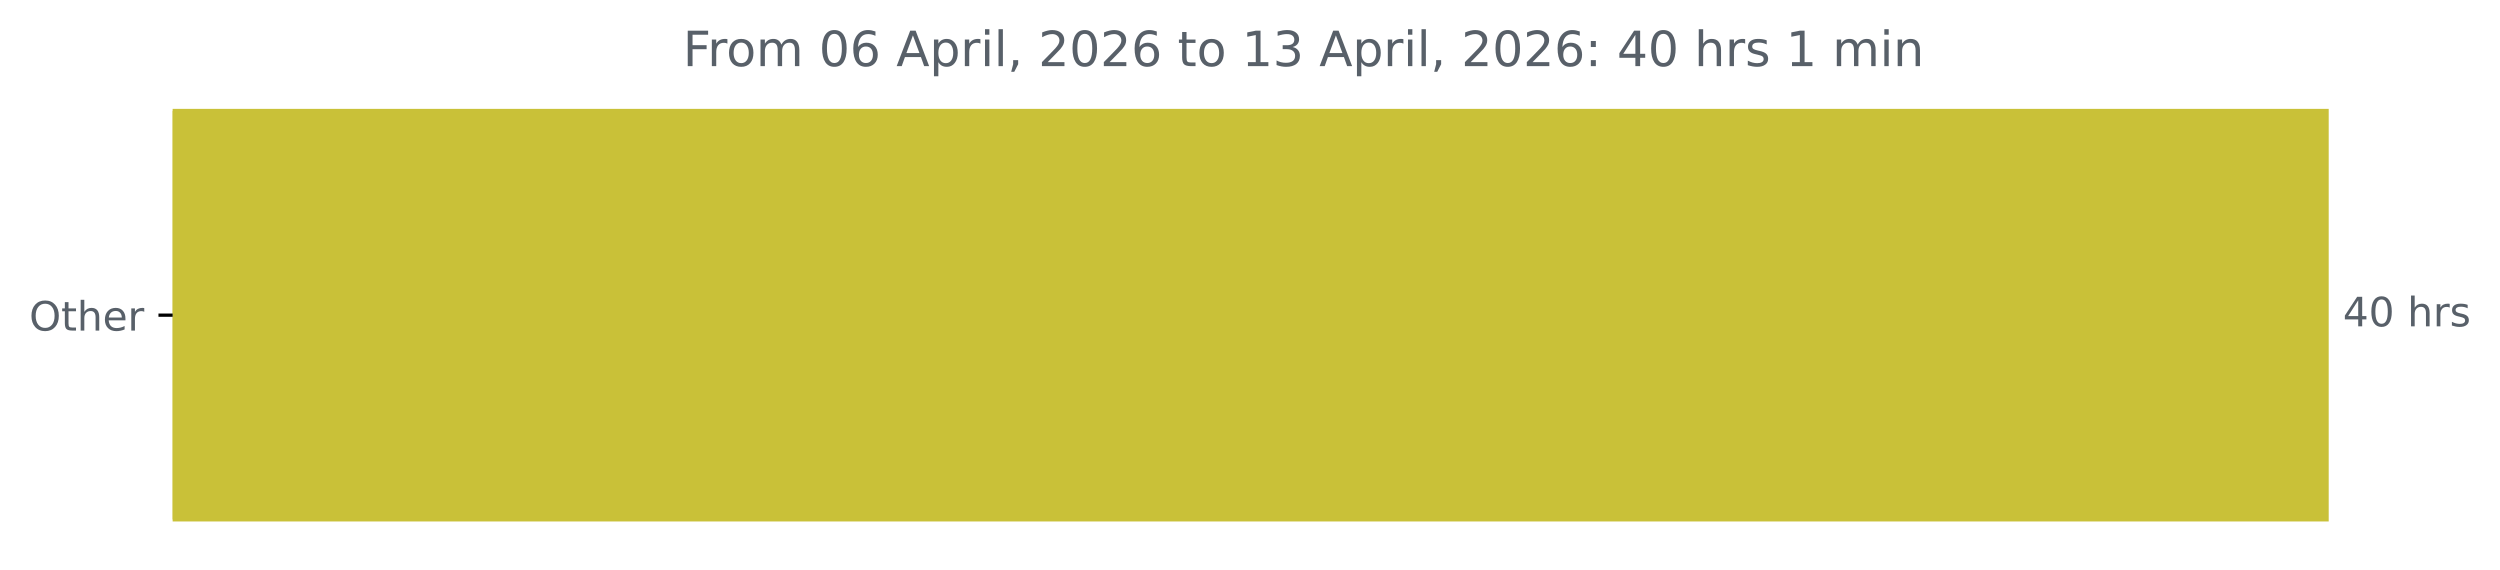
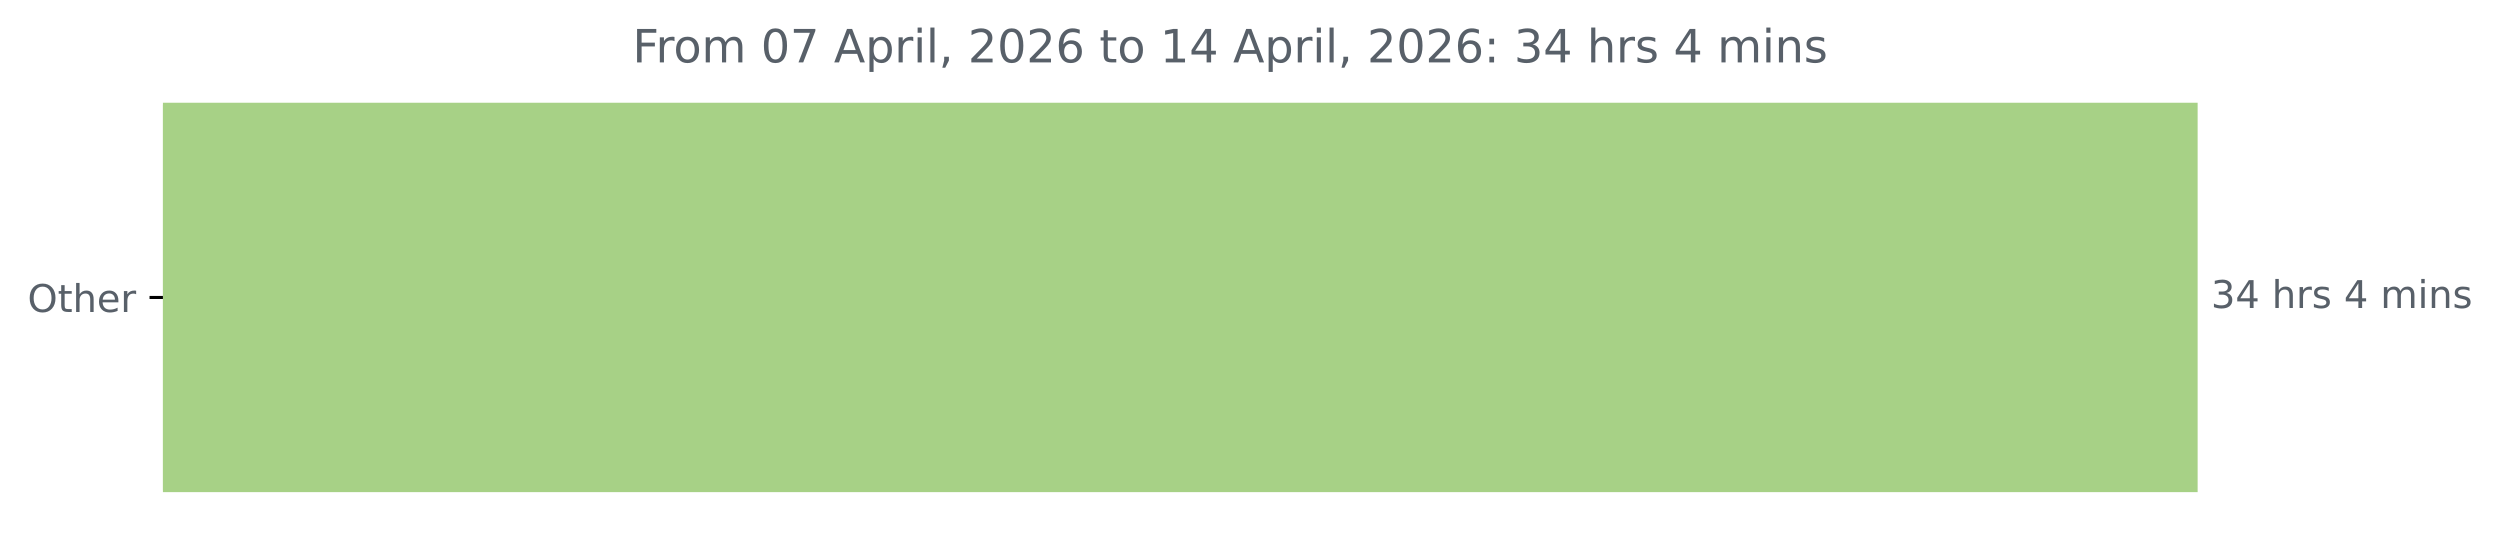
- <svg xmlns="http://www.w3.org/2000/svg" xmlns:xlink="http://www.w3.org/1999/xlink" width="616.783pt" height="140.398pt" viewBox="0 0 616.783 140.398" version="1.1">
+ <svg xmlns="http://www.w3.org/2000/svg" xmlns:xlink="http://www.w3.org/1999/xlink" width="653.568pt" height="140.398pt" viewBox="0 0 653.568 140.398" version="1.1">
  <defs>
    <style type="text/css">*{stroke-linejoin: round; stroke-linecap: butt}</style>
  </defs>
  <g id="figure_1">
    <g id="patch_1">
-       <path d="M 0 140.398  L 616.783 140.398  L 616.783 0  L 0 0  L 0 140.398  z " style="fill: none" />
+       <path d="M 0 140.398  L 653.568 140.398  L 653.568 0  L 0 0  L 0 140.398  z " style="fill: none" />
    </g>
    <g id="axes_1">
      <g id="patch_2">
-         <path d="M 42.594 27.358  L 574.022 27.358  L 574.022 128.158  L 42.594 128.158  z " clip-path="url(#pa1e03546a3)" style="fill: #c9c138; stroke: #c9c138; stroke-linejoin: miter" />
+         <path d="M 42.594 27.358  L 574.022 27.358  L 574.022 128.158  L 42.594 128.158  z " clip-path="url(#p28dda74f17)" style="fill: #a7d186; stroke: #a7d186; stroke-linejoin: miter" />
      </g>
      <g id="matplotlib.axis_1" />
      <g id="matplotlib.axis_2">
        <g id="ytick_1">
          <g id="line2d_1">
            <defs>
-               <path id="m2f8c2281f1" d="M 0 0  L -3.5 0  " style="stroke: #000000; stroke-width: 0.8" />
+               <path id="m39c240bc7e" d="M 0 0  L -3.5 0  " style="stroke: #000000; stroke-width: 0.8" />
            </defs>
            <g>
-               <use xlink:href="#m2f8c2281f1" x="42.594" y="77.758" style="stroke: #000000; stroke-width: 0.8" />
+               <use xlink:href="#m39c240bc7e" x="42.594" y="77.758" style="stroke: #000000; stroke-width: 0.8" />
            </g>
          </g>
          <g id="text_1">
            <g style="fill: #586069" transform="translate(7.2 81.55734) scale(0.1 -0.1)">
              <defs>
                <path id="DejaVuSans-4f" d="M 2522 4238  Q 1834 4238 1429 3725  Q 1025 3213 1025 2328  Q 1025 1447 1429 934  Q 1834 422 2522 422  Q 3209 422 3611 934  Q 4013 1447 4013 2328  Q 4013 3213 3611 3725  Q 3209 4238 2522 4238  z M 2522 4750  Q 3503 4750 4090 4092  Q 4678 3434 4678 2328  Q 4678 1225 4090 567  Q 3503 -91 2522 -91  Q 1538 -91 948 565  Q 359 1222 359 2328  Q 359 3434 948 4092  Q 1538 4750 2522 4750  z " transform="scale(0.015625)" />
                <path id="DejaVuSans-74" d="M 1172 4494  L 1172 3500  L 2356 3500  L 2356 3053  L 1172 3053  L 1172 1153  Q 1172 725 1289 603  Q 1406 481 1766 481  L 2356 481  L 2356 0  L 1766 0  Q 1100 0 847 248  Q 594 497 594 1153  L 594 3053  L 172 3053  L 172 3500  L 594 3500  L 594 4494  L 1172 4494  z " transform="scale(0.015625)" />
                <path id="DejaVuSans-68" d="M 3513 2113  L 3513 0  L 2938 0  L 2938 2094  Q 2938 2591 2744 2837  Q 2550 3084 2163 3084  Q 1697 3084 1428 2787  Q 1159 2491 1159 1978  L 1159 0  L 581 0  L 581 4863  L 1159 4863  L 1159 2956  Q 1366 3272 1645 3428  Q 1925 3584 2291 3584  Q 2894 3584 3203 3211  Q 3513 2838 3513 2113  z " transform="scale(0.015625)" />
                <path id="DejaVuSans-65" d="M 3597 1894  L 3597 1613  L 953 1613  Q 991 1019 1311 708  Q 1631 397 2203 397  Q 2534 397 2845 478  Q 3156 559 3463 722  L 3463 178  Q 3153 47 2828 -22  Q 2503 -91 2169 -91  Q 1331 -91 842 396  Q 353 884 353 1716  Q 353 2575 817 3079  Q 1281 3584 2069 3584  Q 2775 3584 3186 3129  Q 3597 2675 3597 1894  z M 3022 2063  Q 3016 2534 2758 2815  Q 2500 3097 2075 3097  Q 1594 3097 1305 2825  Q 1016 2553 972 2059  L 3022 2063  z " transform="scale(0.015625)" />
                <path id="DejaVuSans-72" d="M 2631 2963  Q 2534 3019 2420 3045  Q 2306 3072 2169 3072  Q 1681 3072 1420 2755  Q 1159 2438 1159 1844  L 1159 0  L 581 0  L 581 3500  L 1159 3500  L 1159 2956  Q 1341 3275 1631 3429  Q 1922 3584 2338 3584  Q 2397 3584 2469 3576  Q 2541 3569 2628 3553  L 2631 2963  z " transform="scale(0.015625)" />
              </defs>
              <use xlink:href="#DejaVuSans-4f" />
              <use xlink:href="#DejaVuSans-74" x="78.711" />
              <use xlink:href="#DejaVuSans-68" x="117.92" />
              <use xlink:href="#DejaVuSans-65" x="181.299" />
              <use xlink:href="#DejaVuSans-72" x="242.822" />
            </g>
          </g>
        </g>
      </g>
      <g id="text_2">
        <g style="fill: #586069" transform="translate(578.0223 80.5175) scale(0.1 -0.1)">
          <defs>
+             <path id="DejaVuSans-33" d="M 2597 2516  Q 3050 2419 3304 2112  Q 3559 1806 3559 1356  Q 3559 666 3084 287  Q 2609 -91 1734 -91  Q 1441 -91 1130 -33  Q 819 25 488 141  L 488 750  Q 750 597 1062 519  Q 1375 441 1716 441  Q 2309 441 2620 675  Q 2931 909 2931 1356  Q 2931 1769 2642 2001  Q 2353 2234 1838 2234  L 1294 2234  L 1294 2753  L 1863 2753  Q 2328 2753 2575 2939  Q 2822 3125 2822 3475  Q 2822 3834 2567 4026  Q 2313 4219 1838 4219  Q 1578 4219 1281 4162  Q 984 4106 628 3988  L 628 4550  Q 988 4650 1302 4700  Q 1616 4750 1894 4750  Q 2613 4750 3031 4423  Q 3450 4097 3450 3541  Q 3450 3153 3228 2886  Q 3006 2619 2597 2516  z " transform="scale(0.015625)" />
            <path id="DejaVuSans-34" d="M 2419 4116  L 825 1625  L 2419 1625  L 2419 4116  z M 2253 4666  L 3047 4666  L 3047 1625  L 3713 1625  L 3713 1100  L 3047 1100  L 3047 0  L 2419 0  L 2419 1100  L 313 1100  L 313 1709  L 2253 4666  z " transform="scale(0.015625)" />
-             <path id="DejaVuSans-30" d="M 2034 4250  Q 1547 4250 1301 3770  Q 1056 3291 1056 2328  Q 1056 1369 1301 889  Q 1547 409 2034 409  Q 2525 409 2770 889  Q 3016 1369 3016 2328  Q 3016 3291 2770 3770  Q 2525 4250 2034 4250  z M 2034 4750  Q 2819 4750 3233 4129  Q 3647 3509 3647 2328  Q 3647 1150 3233 529  Q 2819 -91 2034 -91  Q 1250 -91 836 529  Q 422 1150 422 2328  Q 422 3509 836 4129  Q 1250 4750 2034 4750  z " transform="scale(0.015625)" />
            <path id="DejaVuSans-20" transform="scale(0.015625)" />
            <path id="DejaVuSans-73" d="M 2834 3397  L 2834 2853  Q 2591 2978 2328 3040  Q 2066 3103 1784 3103  Q 1356 3103 1142 2972  Q 928 2841 928 2578  Q 928 2378 1081 2264  Q 1234 2150 1697 2047  L 1894 2003  Q 2506 1872 2764 1633  Q 3022 1394 3022 966  Q 3022 478 2636 193  Q 2250 -91 1575 -91  Q 1294 -91 989 -36  Q 684 19 347 128  L 347 722  Q 666 556 975 473  Q 1284 391 1588 391  Q 1994 391 2212 530  Q 2431 669 2431 922  Q 2431 1156 2273 1281  Q 2116 1406 1581 1522  L 1381 1569  Q 847 1681 609 1914  Q 372 2147 372 2553  Q 372 3047 722 3315  Q 1072 3584 1716 3584  Q 2034 3584 2315 3537  Q 2597 3491 2834 3397  z " transform="scale(0.015625)" />
+             <path id="DejaVuSans-6d" d="M 3328 2828  Q 3544 3216 3844 3400  Q 4144 3584 4550 3584  Q 5097 3584 5394 3201  Q 5691 2819 5691 2113  L 5691 0  L 5113 0  L 5113 2094  Q 5113 2597 4934 2840  Q 4756 3084 4391 3084  Q 3944 3084 3684 2787  Q 3425 2491 3425 1978  L 3425 0  L 2847 0  L 2847 2094  Q 2847 2600 2669 2842  Q 2491 3084 2119 3084  Q 1678 3084 1418 2786  Q 1159 2488 1159 1978  L 1159 0  L 581 0  L 581 3500  L 1159 3500  L 1159 2956  Q 1356 3278 1631 3431  Q 1906 3584 2284 3584  Q 2666 3584 2933 3390  Q 3200 3197 3328 2828  z " transform="scale(0.015625)" />
+             <path id="DejaVuSans-69" d="M 603 3500  L 1178 3500  L 1178 0  L 603 0  L 603 3500  z M 603 4863  L 1178 4863  L 1178 4134  L 603 4134  L 603 4863  z " transform="scale(0.015625)" />
+             <path id="DejaVuSans-6e" d="M 3513 2113  L 3513 0  L 2938 0  L 2938 2094  Q 2938 2591 2744 2837  Q 2550 3084 2163 3084  Q 1697 3084 1428 2787  Q 1159 2491 1159 1978  L 1159 0  L 581 0  L 581 3500  L 1159 3500  L 1159 2956  Q 1366 3272 1645 3428  Q 1925 3584 2291 3584  Q 2894 3584 3203 3211  Q 3513 2838 3513 2113  z " transform="scale(0.015625)" />
          </defs>
-           <use xlink:href="#DejaVuSans-34" />
-           <use xlink:href="#DejaVuSans-30" x="63.623" />
+           <use xlink:href="#DejaVuSans-33" />
+           <use xlink:href="#DejaVuSans-34" x="63.623" />
          <use xlink:href="#DejaVuSans-20" x="127.246" />
          <use xlink:href="#DejaVuSans-68" x="159.033" />
          <use xlink:href="#DejaVuSans-72" x="222.412" />
          <use xlink:href="#DejaVuSans-73" x="263.525" />
+           <use xlink:href="#DejaVuSans-20" x="315.625" />
+           <use xlink:href="#DejaVuSans-34" x="347.412" />
+           <use xlink:href="#DejaVuSans-20" x="411.035" />
+           <use xlink:href="#DejaVuSans-6d" x="442.822" />
+           <use xlink:href="#DejaVuSans-69" x="540.234" />
+           <use xlink:href="#DejaVuSans-6e" x="568.018" />
+           <use xlink:href="#DejaVuSans-73" x="631.396" />
        </g>
      </g>
      <g id="text_3">
-         <g style="fill: #586069" transform="translate(168.4981 16.31812) scale(0.12 -0.12)">
+         <g style="fill: #586069" transform="translate(165.3725 16.31812) scale(0.12 -0.12)">
          <defs>
            <path id="DejaVuSans-46" d="M 628 4666  L 3309 4666  L 3309 4134  L 1259 4134  L 1259 2759  L 3109 2759  L 3109 2228  L 1259 2228  L 1259 0  L 628 0  L 628 4666  z " transform="scale(0.015625)" />
            <path id="DejaVuSans-6f" d="M 1959 3097  Q 1497 3097 1228 2736  Q 959 2375 959 1747  Q 959 1119 1226 758  Q 1494 397 1959 397  Q 2419 397 2687 759  Q 2956 1122 2956 1747  Q 2956 2369 2687 2733  Q 2419 3097 1959 3097  z M 1959 3584  Q 2709 3584 3137 3096  Q 3566 2609 3566 1747  Q 3566 888 3137 398  Q 2709 -91 1959 -91  Q 1206 -91 779 398  Q 353 888 353 1747  Q 353 2609 779 3096  Q 1206 3584 1959 3584  z " transform="scale(0.015625)" />
-             <path id="DejaVuSans-6d" d="M 3328 2828  Q 3544 3216 3844 3400  Q 4144 3584 4550 3584  Q 5097 3584 5394 3201  Q 5691 2819 5691 2113  L 5691 0  L 5113 0  L 5113 2094  Q 5113 2597 4934 2840  Q 4756 3084 4391 3084  Q 3944 3084 3684 2787  Q 3425 2491 3425 1978  L 3425 0  L 2847 0  L 2847 2094  Q 2847 2600 2669 2842  Q 2491 3084 2119 3084  Q 1678 3084 1418 2786  Q 1159 2488 1159 1978  L 1159 0  L 581 0  L 581 3500  L 1159 3500  L 1159 2956  Q 1356 3278 1631 3431  Q 1906 3584 2284 3584  Q 2666 3584 2933 3390  Q 3200 3197 3328 2828  z " transform="scale(0.015625)" />
-             <path id="DejaVuSans-36" d="M 2113 2584  Q 1688 2584 1439 2293  Q 1191 2003 1191 1497  Q 1191 994 1439 701  Q 1688 409 2113 409  Q 2538 409 2786 701  Q 3034 994 3034 1497  Q 3034 2003 2786 2293  Q 2538 2584 2113 2584  z M 3366 4563  L 3366 3988  Q 3128 4100 2886 4159  Q 2644 4219 2406 4219  Q 1781 4219 1451 3797  Q 1122 3375 1075 2522  Q 1259 2794 1537 2939  Q 1816 3084 2150 3084  Q 2853 3084 3261 2657  Q 3669 2231 3669 1497  Q 3669 778 3244 343  Q 2819 -91 2113 -91  Q 1303 -91 875 529  Q 447 1150 447 2328  Q 447 3434 972 4092  Q 1497 4750 2381 4750  Q 2619 4750 2861 4703  Q 3103 4656 3366 4563  z " transform="scale(0.015625)" />
+             <path id="DejaVuSans-30" d="M 2034 4250  Q 1547 4250 1301 3770  Q 1056 3291 1056 2328  Q 1056 1369 1301 889  Q 1547 409 2034 409  Q 2525 409 2770 889  Q 3016 1369 3016 2328  Q 3016 3291 2770 3770  Q 2525 4250 2034 4250  z M 2034 4750  Q 2819 4750 3233 4129  Q 3647 3509 3647 2328  Q 3647 1150 3233 529  Q 2819 -91 2034 -91  Q 1250 -91 836 529  Q 422 1150 422 2328  Q 422 3509 836 4129  Q 1250 4750 2034 4750  z " transform="scale(0.015625)" />
+             <path id="DejaVuSans-37" d="M 525 4666  L 3525 4666  L 3525 4397  L 1831 0  L 1172 0  L 2766 4134  L 525 4134  L 525 4666  z " transform="scale(0.015625)" />
            <path id="DejaVuSans-41" d="M 2188 4044  L 1331 1722  L 3047 1722  L 2188 4044  z M 1831 4666  L 2547 4666  L 4325 0  L 3669 0  L 3244 1197  L 1141 1197  L 716 0  L 50 0  L 1831 4666  z " transform="scale(0.015625)" />
            <path id="DejaVuSans-70" d="M 1159 525  L 1159 -1331  L 581 -1331  L 581 3500  L 1159 3500  L 1159 2969  Q 1341 3281 1617 3432  Q 1894 3584 2278 3584  Q 2916 3584 3314 3078  Q 3713 2572 3713 1747  Q 3713 922 3314 415  Q 2916 -91 2278 -91  Q 1894 -91 1617 61  Q 1341 213 1159 525  z M 3116 1747  Q 3116 2381 2855 2742  Q 2594 3103 2138 3103  Q 1681 3103 1420 2742  Q 1159 2381 1159 1747  Q 1159 1113 1420 752  Q 1681 391 2138 391  Q 2594 391 2855 752  Q 3116 1113 3116 1747  z " transform="scale(0.015625)" />
-             <path id="DejaVuSans-69" d="M 603 3500  L 1178 3500  L 1178 0  L 603 0  L 603 3500  z M 603 4863  L 1178 4863  L 1178 4134  L 603 4134  L 603 4863  z " transform="scale(0.015625)" />
            <path id="DejaVuSans-6c" d="M 603 4863  L 1178 4863  L 1178 0  L 603 0  L 603 4863  z " transform="scale(0.015625)" />
            <path id="DejaVuSans-2c" d="M 750 794  L 1409 794  L 1409 256  L 897 -744  L 494 -744  L 750 256  L 750 794  z " transform="scale(0.015625)" />
            <path id="DejaVuSans-32" d="M 1228 531  L 3431 531  L 3431 0  L 469 0  L 469 531  Q 828 903 1448 1529  Q 2069 2156 2228 2338  Q 2531 2678 2651 2914  Q 2772 3150 2772 3378  Q 2772 3750 2511 3984  Q 2250 4219 1831 4219  Q 1534 4219 1204 4116  Q 875 4013 500 3803  L 500 4441  Q 881 4594 1212 4672  Q 1544 4750 1819 4750  Q 2544 4750 2975 4387  Q 3406 4025 3406 3419  Q 3406 3131 3298 2873  Q 3191 2616 2906 2266  Q 2828 2175 2409 1742  Q 1991 1309 1228 531  z " transform="scale(0.015625)" />
+             <path id="DejaVuSans-36" d="M 2113 2584  Q 1688 2584 1439 2293  Q 1191 2003 1191 1497  Q 1191 994 1439 701  Q 1688 409 2113 409  Q 2538 409 2786 701  Q 3034 994 3034 1497  Q 3034 2003 2786 2293  Q 2538 2584 2113 2584  z M 3366 4563  L 3366 3988  Q 3128 4100 2886 4159  Q 2644 4219 2406 4219  Q 1781 4219 1451 3797  Q 1122 3375 1075 2522  Q 1259 2794 1537 2939  Q 1816 3084 2150 3084  Q 2853 3084 3261 2657  Q 3669 2231 3669 1497  Q 3669 778 3244 343  Q 2819 -91 2113 -91  Q 1303 -91 875 529  Q 447 1150 447 2328  Q 447 3434 972 4092  Q 1497 4750 2381 4750  Q 2619 4750 2861 4703  Q 3103 4656 3366 4563  z " transform="scale(0.015625)" />
            <path id="DejaVuSans-31" d="M 794 531  L 1825 531  L 1825 4091  L 703 3866  L 703 4441  L 1819 4666  L 2450 4666  L 2450 531  L 3481 531  L 3481 0  L 794 0  L 794 531  z " transform="scale(0.015625)" />
-             <path id="DejaVuSans-33" d="M 2597 2516  Q 3050 2419 3304 2112  Q 3559 1806 3559 1356  Q 3559 666 3084 287  Q 2609 -91 1734 -91  Q 1441 -91 1130 -33  Q 819 25 488 141  L 488 750  Q 750 597 1062 519  Q 1375 441 1716 441  Q 2309 441 2620 675  Q 2931 909 2931 1356  Q 2931 1769 2642 2001  Q 2353 2234 1838 2234  L 1294 2234  L 1294 2753  L 1863 2753  Q 2328 2753 2575 2939  Q 2822 3125 2822 3475  Q 2822 3834 2567 4026  Q 2313 4219 1838 4219  Q 1578 4219 1281 4162  Q 984 4106 628 3988  L 628 4550  Q 988 4650 1302 4700  Q 1616 4750 1894 4750  Q 2613 4750 3031 4423  Q 3450 4097 3450 3541  Q 3450 3153 3228 2886  Q 3006 2619 2597 2516  z " transform="scale(0.015625)" />
            <path id="DejaVuSans-3a" d="M 750 794  L 1409 794  L 1409 0  L 750 0  L 750 794  z M 750 3309  L 1409 3309  L 1409 2516  L 750 2516  L 750 3309  z " transform="scale(0.015625)" />
-             <path id="DejaVuSans-6e" d="M 3513 2113  L 3513 0  L 2938 0  L 2938 2094  Q 2938 2591 2744 2837  Q 2550 3084 2163 3084  Q 1697 3084 1428 2787  Q 1159 2491 1159 1978  L 1159 0  L 581 0  L 581 3500  L 1159 3500  L 1159 2956  Q 1366 3272 1645 3428  Q 1925 3584 2291 3584  Q 2894 3584 3203 3211  Q 3513 2838 3513 2113  z " transform="scale(0.015625)" />
          </defs>
          <use xlink:href="#DejaVuSans-46" />
          <use xlink:href="#DejaVuSans-72" x="50.27" />
          <use xlink:href="#DejaVuSans-6f" x="89.133" />
          <use xlink:href="#DejaVuSans-6d" x="150.314" />
          <use xlink:href="#DejaVuSans-20" x="247.727" />
          <use xlink:href="#DejaVuSans-30" x="279.514" />
-           <use xlink:href="#DejaVuSans-36" x="343.137" />
+           <use xlink:href="#DejaVuSans-37" x="343.137" />
          <use xlink:href="#DejaVuSans-20" x="406.76" />
          <use xlink:href="#DejaVuSans-41" x="438.547" />
          <use xlink:href="#DejaVuSans-70" x="506.955" />
          <use xlink:href="#DejaVuSans-72" x="570.432" />
          <use xlink:href="#DejaVuSans-69" x="611.545" />
          <use xlink:href="#DejaVuSans-6c" x="639.328" />
          <use xlink:href="#DejaVuSans-2c" x="667.111" />
          <use xlink:href="#DejaVuSans-20" x="698.898" />
          <use xlink:href="#DejaVuSans-32" x="730.686" />
          <use xlink:href="#DejaVuSans-30" x="794.309" />
          <use xlink:href="#DejaVuSans-32" x="857.932" />
          <use xlink:href="#DejaVuSans-36" x="921.555" />
          <use xlink:href="#DejaVuSans-20" x="985.178" />
          <use xlink:href="#DejaVuSans-74" x="1016.965" />
          <use xlink:href="#DejaVuSans-6f" x="1056.174" />
          <use xlink:href="#DejaVuSans-20" x="1117.355" />
          <use xlink:href="#DejaVuSans-31" x="1149.143" />
-           <use xlink:href="#DejaVuSans-33" x="1212.766" />
+           <use xlink:href="#DejaVuSans-34" x="1212.766" />
          <use xlink:href="#DejaVuSans-20" x="1276.389" />
          <use xlink:href="#DejaVuSans-41" x="1308.176" />
          <use xlink:href="#DejaVuSans-70" x="1376.584" />
          <use xlink:href="#DejaVuSans-72" x="1440.061" />
          <use xlink:href="#DejaVuSans-69" x="1481.174" />
          <use xlink:href="#DejaVuSans-6c" x="1508.957" />
          <use xlink:href="#DejaVuSans-2c" x="1536.74" />
          <use xlink:href="#DejaVuSans-20" x="1568.527" />
          <use xlink:href="#DejaVuSans-32" x="1600.314" />
          <use xlink:href="#DejaVuSans-30" x="1663.938" />
          <use xlink:href="#DejaVuSans-32" x="1727.561" />
          <use xlink:href="#DejaVuSans-36" x="1791.184" />
          <use xlink:href="#DejaVuSans-3a" x="1854.807" />
          <use xlink:href="#DejaVuSans-20" x="1888.498" />
-           <use xlink:href="#DejaVuSans-34" x="1920.285" />
-           <use xlink:href="#DejaVuSans-30" x="1983.908" />
+           <use xlink:href="#DejaVuSans-33" x="1920.285" />
+           <use xlink:href="#DejaVuSans-34" x="1983.908" />
          <use xlink:href="#DejaVuSans-20" x="2047.531" />
          <use xlink:href="#DejaVuSans-68" x="2079.318" />
          <use xlink:href="#DejaVuSans-72" x="2142.697" />
          <use xlink:href="#DejaVuSans-73" x="2183.811" />
          <use xlink:href="#DejaVuSans-20" x="2235.91" />
-           <use xlink:href="#DejaVuSans-31" x="2267.697" />
+           <use xlink:href="#DejaVuSans-34" x="2267.697" />
          <use xlink:href="#DejaVuSans-20" x="2331.32" />
          <use xlink:href="#DejaVuSans-6d" x="2363.107" />
          <use xlink:href="#DejaVuSans-69" x="2460.52" />
          <use xlink:href="#DejaVuSans-6e" x="2488.303" />
+           <use xlink:href="#DejaVuSans-73" x="2551.682" />
        </g>
      </g>
    </g>
  </g>
  <defs>
-     <clipPath id="pa1e03546a3">
+     <clipPath id="p28dda74f17">
      <rect x="42.594" y="22.318" width="558" height="110.88" />
    </clipPath>
  </defs>
</svg>
